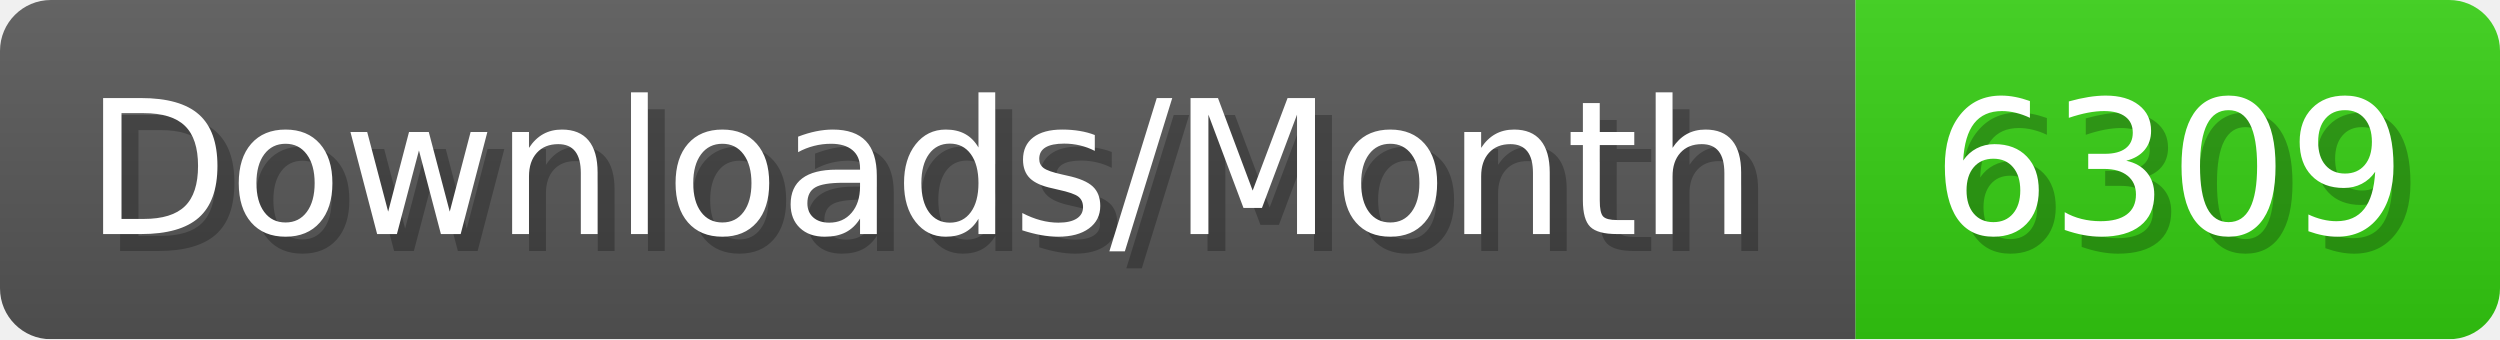
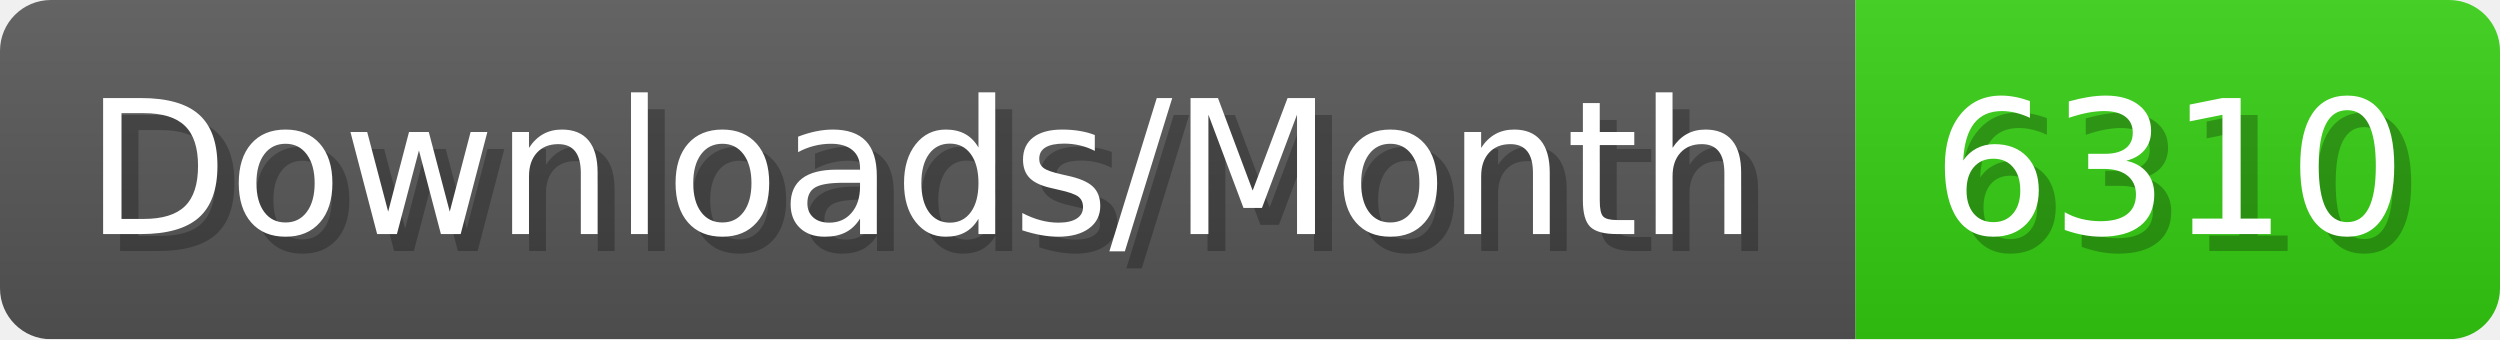
- <svg xmlns="http://www.w3.org/2000/svg" width="147.4" height="20" viewBox="0 0 1474 200" role="img" aria-label="Downloads/Month: 6309">
+ <svg xmlns="http://www.w3.org/2000/svg" width="147.4" height="20" viewBox="0 0 1474 200" role="img" aria-label="Downloads/Month: 6310">
  <linearGradient id="YlXUI" x2="0" y2="100%">
    <stop offset="0" stop-opacity=".1" stop-color="#EEE" />
    <stop offset="1" stop-opacity=".1" />
  </linearGradient>
  <mask id="JHhop">
    <rect width="1474" height="200" rx="30" fill="#FFF" />
  </mask>
  <g mask="url(#JHhop)">
    <rect width="1094" height="200" fill="#555" />
    <rect width="380" height="200" fill="#3C1" x="1094" />
    <rect width="1474" height="200" fill="url(#YlXUI)" />
  </g>
  <g aria-hidden="true" fill="#fff" text-anchor="start" font-family="Verdana,DejaVu Sans,sans-serif" font-size="110">
    <text x="60" y="148" textLength="994" fill="#000" opacity="0.25">Downloads/Month</text>
    <text x="50" y="138" textLength="994">Downloads/Month</text>
-     <text x="1149" y="148" textLength="280" fill="#000" opacity="0.25">6309</text>
-     <text x="1139" y="138" textLength="280">6309</text>
+     <text x="1149" y="148" textLength="280" fill="#000" opacity="0.25">6310</text>
+     <text x="1139" y="138" textLength="280">6310</text>
  </g>
</svg>
